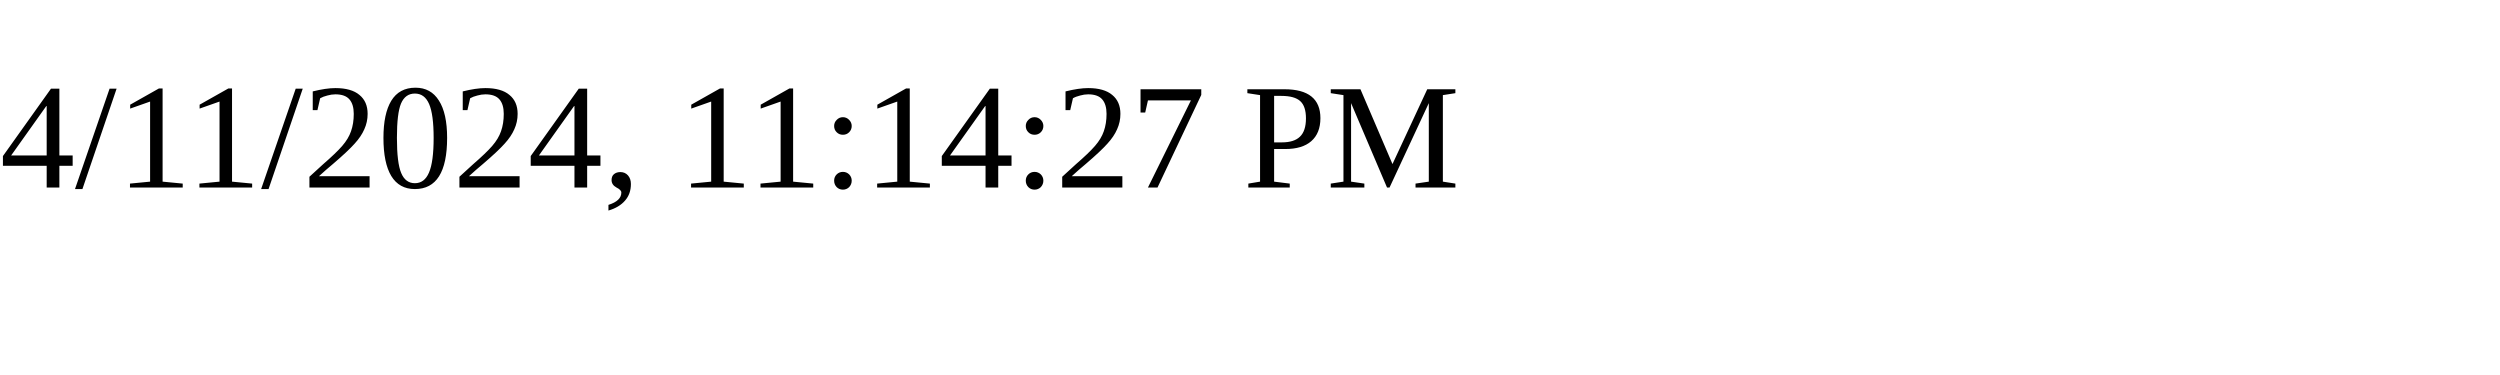
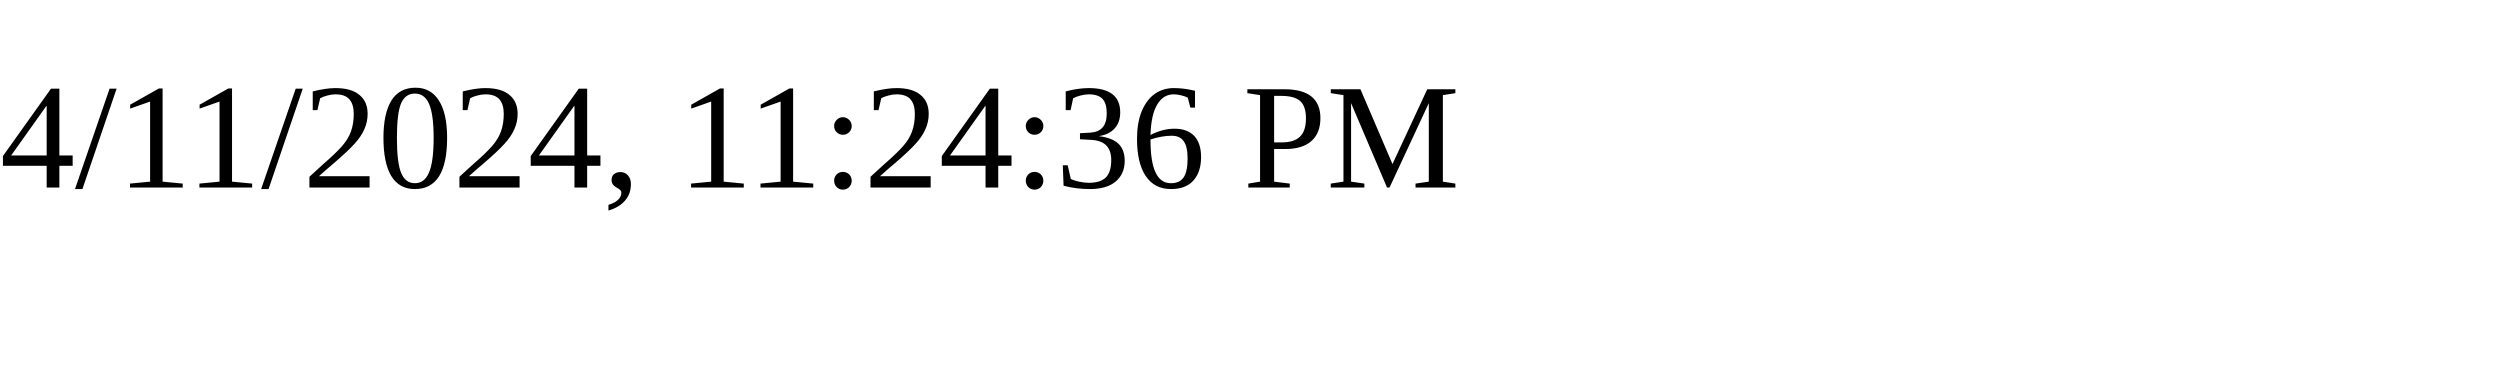
<svg xmlns="http://www.w3.org/2000/svg" height="30" width="200">
-   <text x="0" y="15">4/11/2024, 11:14:27 PM</text>
+   <text x="0" y="15">4/11/2024, 11:24:36 PM</text>
</svg>
